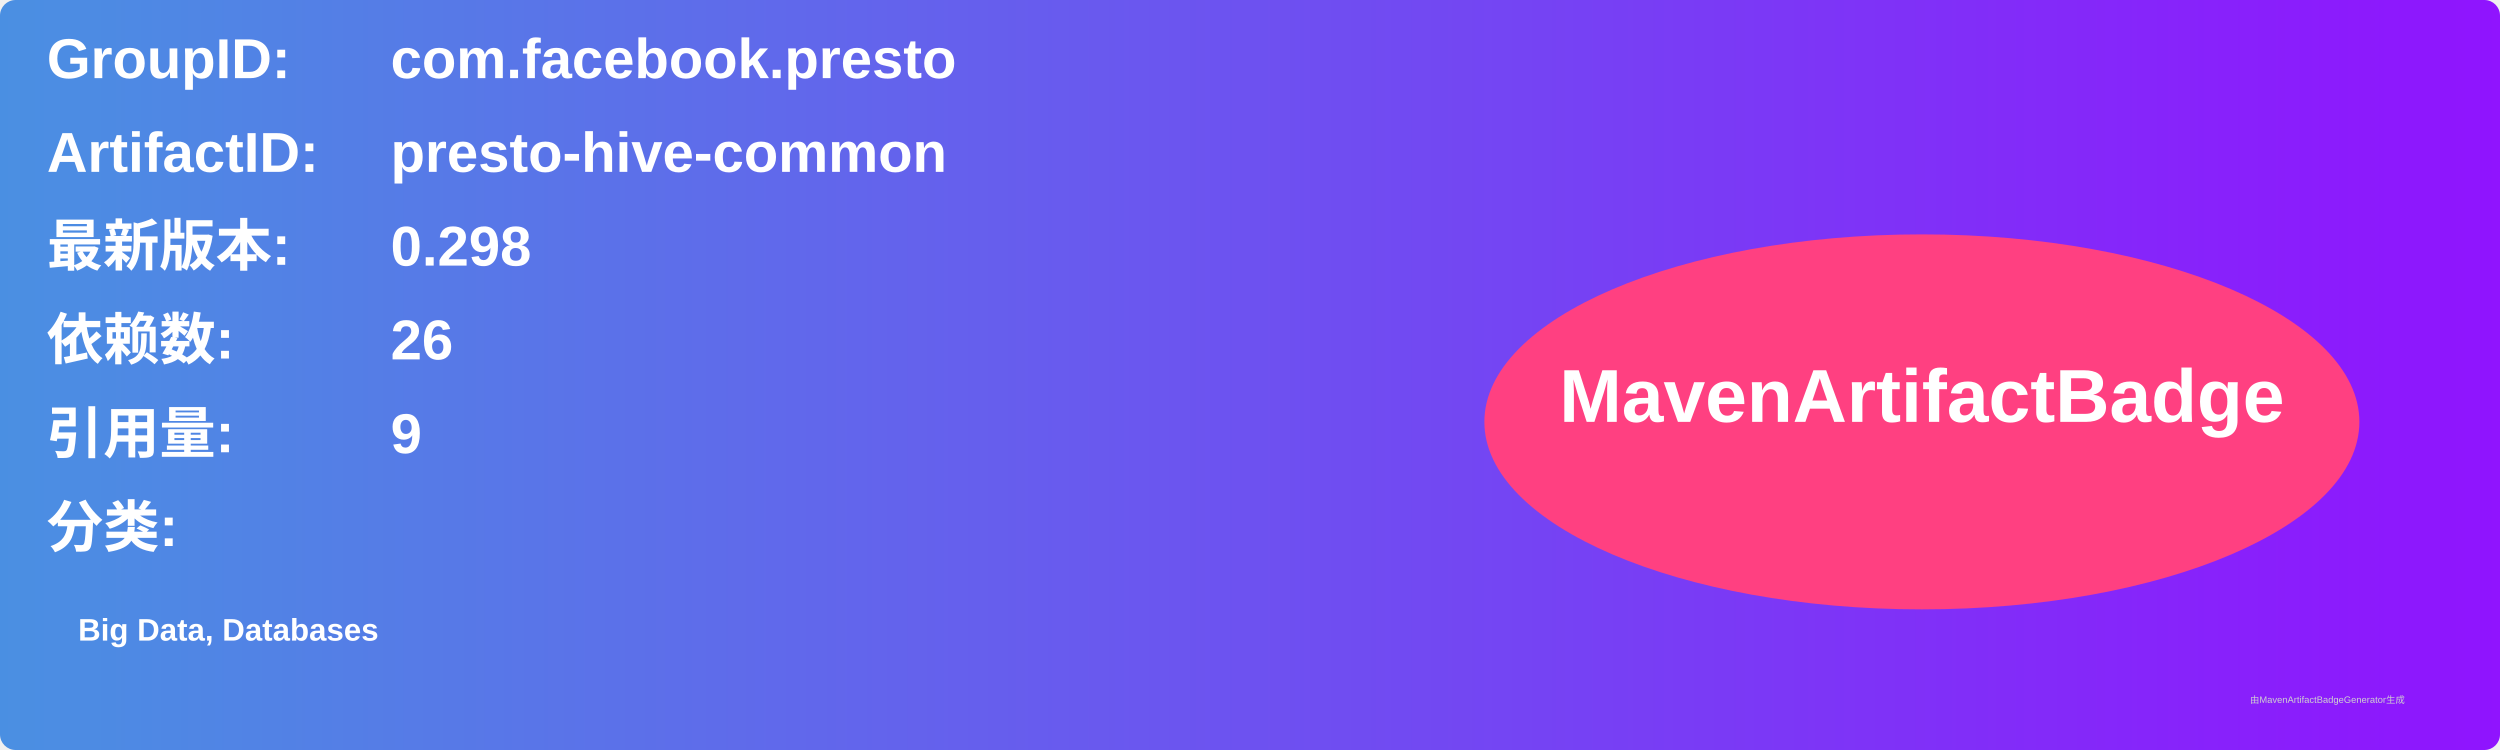
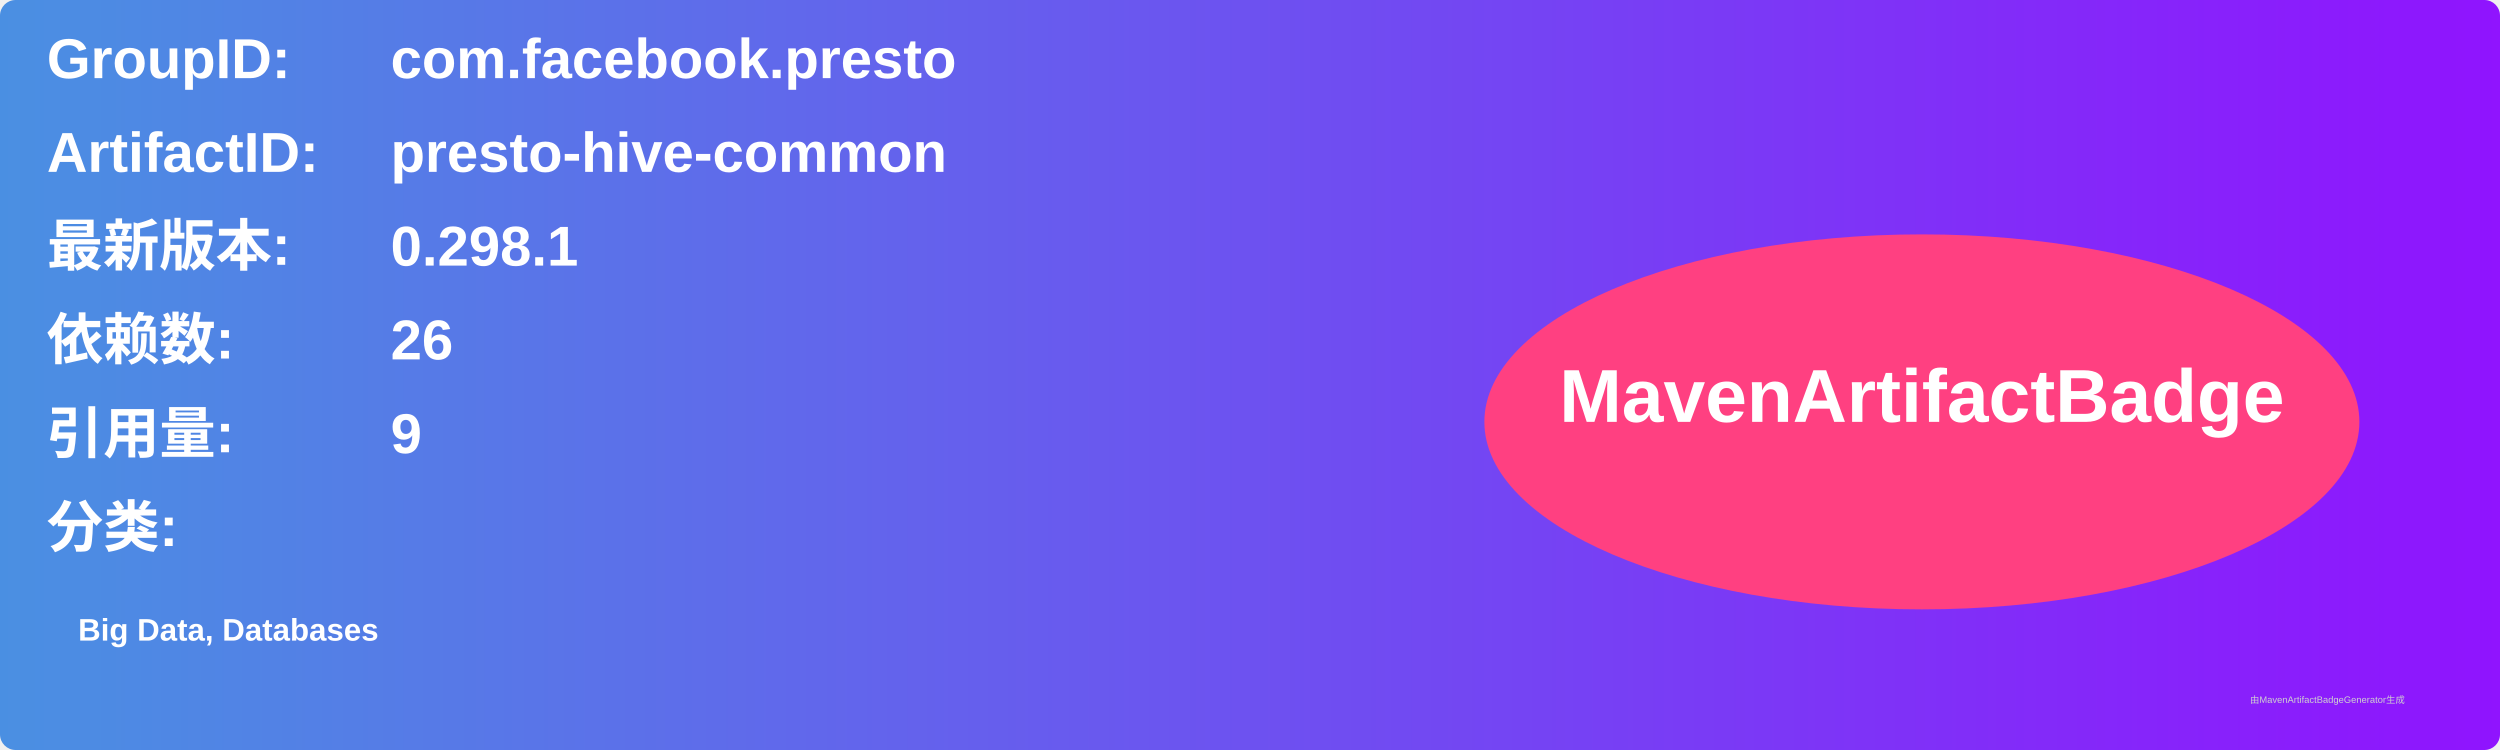
<svg xmlns="http://www.w3.org/2000/svg" width="800" height="240" viewBox="0 0 800 240">
  <linearGradient id="grad" x1="0%" y1="0%" x2="100%" y2="0%">
    <stop offset="0%" stop-color="#4a90e2" />
    <stop offset="100%" stop-color="#9013fe" />
  </linearGradient>
  <rect width="100%" height="100%" rx="5" ry="5" fill="url(#grad)" />
  <g transform="translate(15, 15)">
    <text x="0" y="10" font-family="Arial" font-size="18" fill="white" font-weight="bold" width="260">GroupID:</text>
    <text x="110" y="10" font-family="Arial" font-size="18" fill="white" font-weight="bold" width="460">com.facebook.presto</text>
    <text x="0" y="40" font-family="Arial" font-size="18" fill="white" font-weight="bold" width="260">ArtifactID:</text>
    <text x="110" y="40" font-family="Arial" font-size="18" fill="white" font-weight="bold" width="460">presto-hive-common</text>
    <text x="0" y="70" font-family="Arial" font-size="18" fill="white" font-weight="bold">最新版本:</text>
    <text x="110" y="70" font-family="Arial" font-size="18" fill="white" font-weight="bold">
-       <tspan font-weight="bold">0.298</tspan>
+       <tspan font-weight="bold">0.298.1</tspan>
    </text>
    <text x="0" y="100" font-family="Arial" font-size="18" fill="white" font-weight="bold">依赖数: </text>
    <text x="110" y="100" font-family="Arial" font-size="18" fill="white">
      <tspan font-weight="bold">26</tspan>
    </text>
    <text x="0" y="130" font-family="Arial" font-size="18" fill="white" font-weight="bold">引用量: </text>
    <text x="110" y="130" font-family="Arial" font-size="18" fill="white">
      <tspan font-weight="bold">9</tspan>
    </text>
    <text x="0" y="160" font-family="Arial" font-size="18" fill="white" font-weight="bold">分类:</text>
    <text x="10" y="190" font-family="Arial" font-size="10" fill="white">
      <tspan font-weight="bold">Big Data, Databases</tspan>
    </text>
    <ellipse cx="600" cy="120" rx="140" ry="60" fill="#ff4081" />
    <text x="600" y="120" text-anchor="middle" font-family="Arial" font-size="24" fill="white" font-weight="bold">MavenArtifactBadge</text>
  </g>
  <text x="720" y="225" font-family="Arial" font-size="3" fill="#d0d0d0">由MavenArtifactBadgeGenerator生成</text>
</svg>
